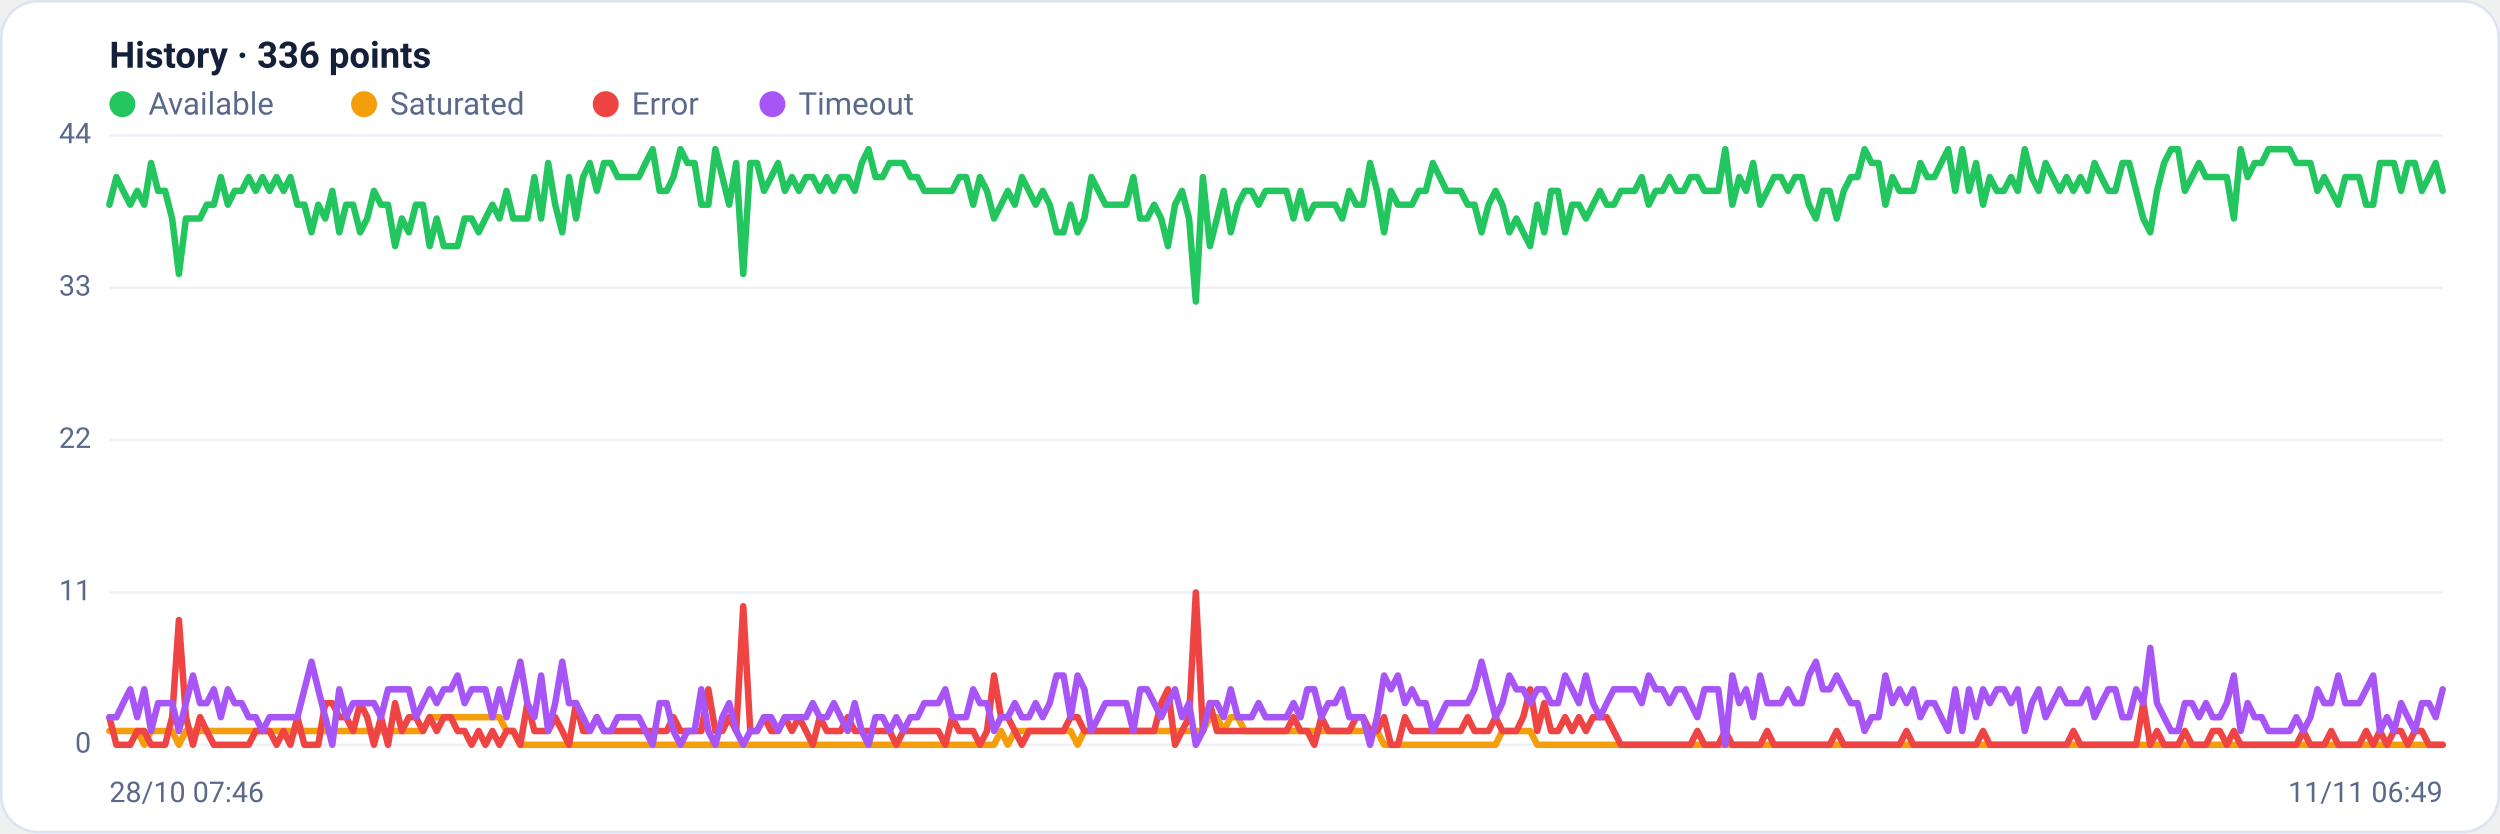
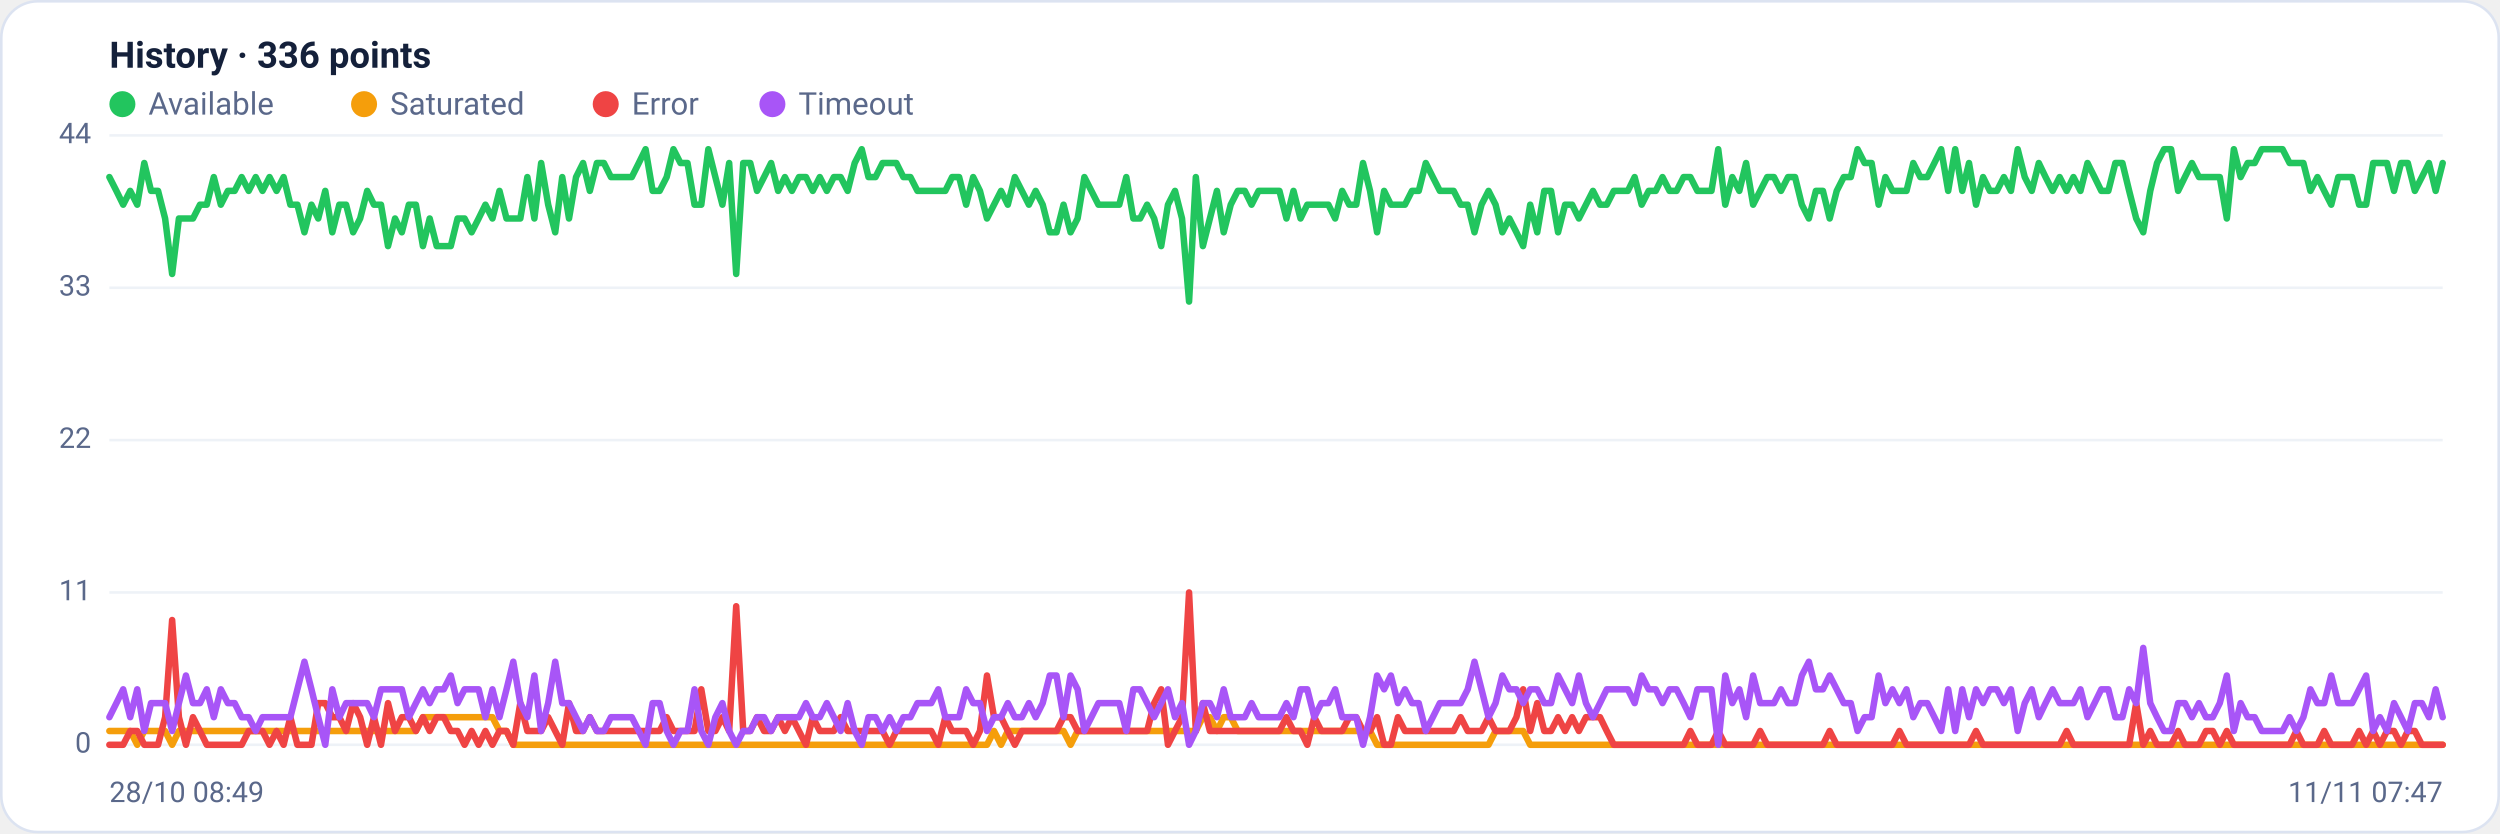
<svg xmlns="http://www.w3.org/2000/svg" viewBox="0 0 960 320" width="960" height="320" font-family="Segoe UI, system-ui, -apple-system, Roboto, Helvetica, Arial, sans-serif" role="img" aria-label="Availability history per region">
  <rect x="0.5" y="0.5" width="959" height="319" rx="14" fill="#ffffff" stroke="#dce3f1" />
  <text x="42" y="26" font-size="14" font-weight="600" fill="#14203a">History · 336 points</text>
  <circle cx="47" cy="40" r="5" fill="#22c55e" />
  <text x="57" y="44" font-size="12" fill="#5a688a">Available</text>
  <circle cx="139.8" cy="40" r="5" fill="#f59e0b" />
  <text x="149.8" y="44" font-size="12" fill="#5a688a">Saturated</text>
  <circle cx="232.6" cy="40" r="5" fill="#ef4444" />
  <text x="242.6" y="44" font-size="12" fill="#5a688a">Error</text>
  <circle cx="296.6" cy="40" r="5" fill="#a855f7" />
  <text x="306.6" y="44" font-size="12" fill="#5a688a">Timeout</text>
  <line x1="42" y1="286.0" x2="938" y2="286.0" stroke="#eef2f7" stroke-width="1" />
  <text x="35" y="289.0" text-anchor="end" font-size="11" fill="#5a688a">0</text>
  <line x1="42" y1="227.5" x2="938" y2="227.5" stroke="#eef2f7" stroke-width="1" />
  <text x="35" y="230.5" text-anchor="end" font-size="11" fill="#5a688a">11</text>
  <line x1="42" y1="169.0" x2="938" y2="169.0" stroke="#eef2f7" stroke-width="1" />
  <text x="35" y="172.0" text-anchor="end" font-size="11" fill="#5a688a">22</text>
  <line x1="42" y1="110.5" x2="938" y2="110.5" stroke="#eef2f7" stroke-width="1" />
  <text x="35" y="113.5" text-anchor="end" font-size="11" fill="#5a688a">33</text>
  <line x1="42" y1="52.0" x2="938" y2="52.0" stroke="#eef2f7" stroke-width="1" />
  <text x="35" y="55.0" text-anchor="end" font-size="11" fill="#5a688a">44</text>
-   <polyline fill="none" stroke="#22c55e" stroke-width="2.5" stroke-linejoin="round" stroke-linecap="round" points="42.0,78.6 44.7,68.0 47.3,73.3 50.0,78.6 52.7,73.3 55.4,78.6 58.0,62.6 60.7,73.3 63.4,73.3 66.1,83.9 68.7,105.2 71.4,83.9 74.1,83.9 76.8,83.9 79.4,78.6 82.1,78.6 84.8,68.0 87.5,78.6 90.1,73.3 92.8,73.3 95.5,68.0 98.2,73.3 100.8,68.0 103.5,73.3 106.2,68.0 108.9,73.3 111.5,68.0 114.2,78.6 116.9,78.6 119.6,89.2 122.2,78.6 124.9,83.9 127.6,73.3 130.3,89.2 132.9,78.6 135.6,78.6 138.3,89.2 141.0,83.9 143.6,73.3 146.3,78.6 149.0,78.6 151.7,94.5 154.3,83.9 157.0,89.2 159.7,78.6 162.4,78.6 165.0,94.5 167.7,83.9 170.4,94.5 173.1,94.5 175.7,94.5 178.4,83.9 181.1,83.9 183.8,89.2 186.4,83.9 189.1,78.6 191.8,83.9 194.5,73.3 197.1,83.9 199.8,83.9 202.5,83.9 205.2,68.0 207.8,83.9 210.5,62.6 213.2,78.6 215.9,89.2 218.5,68.0 221.2,83.9 223.9,68.0 226.5,62.6 229.2,73.3 231.9,62.6 234.6,62.6 237.2,68.0 239.9,68.0 242.6,68.0 245.3,68.0 247.9,62.6 250.6,57.3 253.3,73.3 256.0,73.3 258.6,68.0 261.3,57.3 264.0,62.6 266.7,62.6 269.3,78.6 272.0,78.6 274.7,57.3 277.4,68.0 280.0,78.6 282.7,62.6 285.4,105.2 288.1,62.6 290.7,62.6 293.4,73.3 296.1,68.0 298.8,62.6 301.4,73.3 304.1,68.0 306.8,73.3 309.5,68.0 312.1,68.0 314.8,73.3 317.5,68.0 320.2,73.3 322.8,68.0 325.5,68.0 328.2,73.3 330.9,62.6 333.5,57.3 336.2,68.0 338.9,68.0 341.6,62.6 344.2,62.6 346.9,62.6 349.6,68.0 352.3,68.0 354.9,73.3 357.6,73.3 360.3,73.3 363.0,73.3 365.6,73.3 368.3,68.0 371.0,68.0 373.7,78.6 376.3,68.0 379.0,73.3 381.7,83.9 384.4,78.6 387.0,73.3 389.7,78.6 392.4,68.0 395.1,73.3 397.7,78.6 400.4,73.3 403.1,78.6 405.7,89.2 408.4,89.2 411.1,78.6 413.8,89.2 416.4,83.9 419.1,68.0 421.8,73.3 424.5,78.6 427.1,78.6 429.8,78.6 432.5,78.6 435.2,68.0 437.8,83.9 440.5,83.9 443.2,78.6 445.9,83.9 448.5,94.5 451.2,78.6 453.9,73.3 456.6,83.9 459.2,115.8 461.9,68.0 464.6,94.5 467.3,83.9 469.9,73.3 472.6,89.2 475.3,78.6 478.0,73.3 480.6,73.3 483.3,78.6 486.0,73.3 488.7,73.3 491.3,73.3 494.0,73.3 496.7,83.9 499.4,73.3 502.0,83.9 504.7,78.6 507.4,78.6 510.1,78.6 512.7,78.6 515.4,83.9 518.1,73.3 520.8,78.6 523.4,78.6 526.1,62.6 528.8,73.3 531.5,89.2 534.1,73.3 536.8,78.6 539.5,78.6 542.2,78.6 544.8,73.3 547.5,73.3 550.2,62.6 552.9,68.0 555.5,73.3 558.2,73.3 560.9,73.3 563.6,78.6 566.2,78.6 568.9,89.2 571.6,78.6 574.3,73.3 576.9,78.6 579.6,89.2 582.3,83.9 584.9,89.2 587.6,94.5 590.3,78.6 593.0,89.2 595.6,73.3 598.3,73.3 601.0,89.2 603.7,78.6 606.3,78.6 609.0,83.9 611.7,78.6 614.4,73.3 617.0,78.6 619.7,78.6 622.4,73.3 625.1,73.3 627.7,73.3 630.4,68.0 633.1,78.6 635.8,73.3 638.4,73.3 641.1,68.0 643.8,73.3 646.5,73.3 649.1,68.0 651.8,68.0 654.5,73.3 657.2,73.3 659.8,73.3 662.5,57.3 665.2,78.6 667.9,68.0 670.5,73.3 673.2,62.6 675.9,78.6 678.6,73.3 681.2,68.0 683.9,68.0 686.6,73.3 689.3,68.0 691.9,68.0 694.6,78.6 697.3,83.9 700.0,73.3 702.6,73.3 705.3,83.9 708.0,73.3 710.7,68.0 713.3,68.0 716.0,57.3 718.7,62.6 721.4,62.6 724.0,78.6 726.7,68.0 729.4,73.3 732.1,73.3 734.7,73.3 737.4,62.6 740.1,68.0 742.8,68.0 745.4,62.6 748.1,57.3 750.8,73.3 753.5,57.3 756.1,73.3 758.8,62.6 761.5,78.6 764.1,68.0 766.8,73.3 769.5,73.3 772.2,68.0 774.8,73.3 777.5,57.3 780.2,68.0 782.9,73.3 785.5,62.6 788.2,68.0 790.9,73.3 793.6,68.0 796.2,73.3 798.9,68.0 801.6,73.3 804.3,62.6 806.9,68.0 809.6,73.3 812.3,73.3 815.0,62.6 817.6,62.6 820.3,73.3 823.0,83.9 825.7,89.2 828.3,73.3 831.0,62.6 833.7,57.3 836.4,57.3 839.0,73.3 841.7,68.0 844.4,62.6 847.1,68.0 849.7,68.0 852.4,68.0 855.1,68.0 857.8,83.9 860.4,57.3 863.1,68.0 865.8,62.6 868.5,62.6 871.1,57.3 873.8,57.3 876.5,57.3 879.2,57.3 881.8,62.6 884.5,62.6 887.2,62.6 889.9,73.3 892.5,68.0 895.2,73.3 897.9,78.6 900.6,68.0 903.2,68.0 905.9,68.0 908.6,78.6 911.3,78.6 913.9,62.6 916.6,62.6 919.3,62.6 922.0,73.3 924.6,62.6 927.3,62.6 930.0,73.3 932.7,68.0 935.3,62.6 938.0,73.3" />
-   <polyline fill="none" stroke="#f59e0b" stroke-width="2.5" stroke-linejoin="round" stroke-linecap="round" points="42.0,280.7 44.7,280.7 47.3,280.7 50.0,280.7 52.7,280.7 55.4,286.0 58.0,280.7 60.7,280.7 63.4,280.7 66.1,280.7 68.7,286.0 71.4,280.7 74.1,280.7 76.8,280.7 79.4,280.7 82.1,280.7 84.8,280.7 87.5,280.7 90.1,280.7 92.8,280.7 95.5,280.7 98.2,280.7 100.8,280.7 103.5,280.7 106.2,280.7 108.9,280.7 111.5,280.7 114.2,280.7 116.9,280.7 119.6,280.7 122.2,280.7 124.9,280.7 127.6,280.7 130.3,280.7 132.9,280.7 135.6,280.7 138.3,280.7 141.0,280.7 143.6,280.7 146.3,280.7 149.0,280.7 151.7,280.7 154.3,280.7 157.0,280.7 159.7,280.7 162.4,280.7 165.0,275.4 167.7,275.4 170.4,275.4 173.1,275.4 175.7,275.4 178.4,275.4 181.1,275.4 183.8,275.4 186.4,275.4 189.1,275.4 191.8,275.4 194.5,280.7 197.1,280.7 199.8,286.0 202.5,286.0 205.2,286.0 207.8,286.0 210.5,286.0 213.2,286.0 215.9,286.0 218.5,286.0 221.2,286.0 223.9,286.0 226.5,286.0 229.2,286.0 231.9,286.0 234.6,286.0 237.2,286.0 239.9,286.0 242.6,286.0 245.3,286.0 247.9,286.0 250.6,286.0 253.3,286.0 256.0,286.0 258.6,286.0 261.3,286.0 264.0,286.0 266.7,286.0 269.3,286.0 272.0,286.0 274.7,286.0 277.4,286.0 280.0,286.0 282.7,286.0 285.4,286.0 288.1,286.0 290.7,286.0 293.4,286.0 296.1,286.0 298.8,286.0 301.4,286.0 304.1,286.0 306.8,286.0 309.5,286.0 312.1,286.0 314.8,286.0 317.5,286.0 320.2,286.0 322.8,286.0 325.5,286.0 328.2,286.0 330.9,286.0 333.5,286.0 336.2,286.0 338.9,286.0 341.6,286.0 344.2,286.0 346.9,286.0 349.6,286.0 352.3,286.0 354.9,286.0 357.6,286.0 360.3,286.0 363.0,286.0 365.6,286.0 368.3,286.0 371.0,286.0 373.7,286.0 376.3,286.0 379.0,286.0 381.7,286.0 384.4,280.7 387.0,286.0 389.7,280.7 392.4,280.7 395.1,280.7 397.7,280.7 400.4,280.7 403.1,280.7 405.7,280.7 408.4,280.7 411.1,280.7 413.8,286.0 416.4,280.7 419.1,280.7 421.8,280.7 424.5,280.7 427.1,280.7 429.8,280.7 432.5,280.7 435.2,280.7 437.8,280.7 440.5,280.7 443.2,280.7 445.9,280.7 448.5,280.7 451.2,280.7 453.9,280.7 456.6,280.7 459.2,280.7 461.9,280.7 464.6,275.4 467.3,275.4 469.9,280.7 472.6,275.4 475.3,275.4 478.0,280.7 480.6,280.7 483.3,280.7 486.0,280.7 488.7,280.7 491.3,280.7 494.0,280.7 496.7,280.7 499.4,280.7 502.0,280.7 504.7,280.7 507.4,280.7 510.1,280.7 512.7,280.7 515.4,280.7 518.1,280.7 520.8,280.7 523.4,280.7 526.1,280.7 528.8,280.7 531.5,286.0 534.1,286.0 536.8,286.0 539.5,286.0 542.2,286.0 544.8,286.0 547.5,286.0 550.2,286.0 552.9,286.0 555.5,286.0 558.2,286.0 560.9,286.0 563.6,286.0 566.2,286.0 568.9,286.0 571.6,286.0 574.3,286.0 576.9,280.7 579.6,280.7 582.3,280.7 584.9,280.7 587.6,280.7 590.3,286.0 593.0,286.0 595.6,286.0 598.3,286.0 601.0,286.0 603.7,286.0 606.3,286.0 609.0,286.0 611.7,286.0 614.4,286.0 617.0,286.0 619.7,286.0 622.4,286.0 625.1,286.0 627.7,286.0 630.4,286.0 633.1,286.0 635.8,286.0 638.4,286.0 641.1,286.0 643.8,286.0 646.5,286.0 649.1,286.0 651.8,286.0 654.5,286.0 657.2,286.0 659.8,286.0 662.5,286.0 665.2,286.0 667.9,286.0 670.5,286.0 673.2,286.0 675.9,286.0 678.6,286.0 681.2,286.0 683.9,286.0 686.6,286.0 689.3,286.0 691.9,286.0 694.6,286.0 697.3,286.0 700.0,286.0 702.6,286.0 705.3,286.0 708.0,286.0 710.7,286.0 713.3,286.0 716.0,286.0 718.7,286.0 721.4,286.0 724.0,286.0 726.7,286.0 729.4,286.0 732.1,286.0 734.7,286.0 737.4,286.0 740.1,286.0 742.8,286.0 745.4,286.0 748.1,286.0 750.8,286.0 753.5,286.0 756.1,286.0 758.8,286.0 761.5,286.0 764.1,286.0 766.8,286.0 769.5,286.0 772.2,286.0 774.8,286.0 777.5,286.0 780.2,286.0 782.9,286.0 785.5,286.0 788.2,286.0 790.9,286.0 793.6,286.0 796.2,286.0 798.9,286.0 801.6,286.0 804.3,286.0 806.9,286.0 809.6,286.0 812.3,286.0 815.0,286.0 817.6,286.0 820.3,286.0 823.0,286.0 825.7,286.0 828.3,286.0 831.0,286.0 833.7,286.0 836.4,286.0 839.0,286.0 841.7,286.0 844.4,286.0 847.1,286.0 849.7,286.0 852.4,286.0 855.1,286.0 857.8,286.0 860.4,286.0 863.1,286.0 865.8,286.0 868.5,286.0 871.1,286.0 873.8,286.0 876.5,286.0 879.2,286.0 881.8,286.0 884.5,286.0 887.2,286.0 889.9,286.0 892.5,286.0 895.2,286.0 897.9,286.0 900.6,286.0 903.2,286.0 905.9,286.0 908.6,286.0 911.3,286.0 913.9,286.0 916.6,286.0 919.3,286.0 922.0,286.0 924.6,286.0 927.3,286.0 930.0,286.0 932.7,286.0 935.3,286.0 938.0,286.0" />
-   <polyline fill="none" stroke="#ef4444" stroke-width="2.5" stroke-linejoin="round" stroke-linecap="round" points="42.0,275.4 44.7,286.0 47.3,286.0 50.0,286.0 52.7,280.7 55.4,280.7 58.0,286.0 60.7,286.0 63.4,286.0 66.1,275.4 68.7,238.1 71.4,275.4 74.1,286.0 76.8,275.4 79.4,280.7 82.1,286.0 84.8,286.0 87.5,286.0 90.1,286.0 92.8,286.0 95.5,286.0 98.2,280.7 100.8,280.7 103.5,280.7 106.2,286.0 108.9,280.7 111.5,286.0 114.2,275.4 116.9,286.0 119.6,286.0 122.2,286.0 124.9,270.0 127.6,270.0 130.3,275.4 132.9,275.4 135.6,280.7 138.3,270.0 141.0,275.4 143.6,286.0 146.3,275.4 149.0,286.0 151.7,270.0 154.3,280.7 157.0,275.4 159.7,275.4 162.4,280.7 165.0,275.4 167.7,280.7 170.4,275.4 173.1,275.4 175.7,280.7 178.4,280.7 181.1,286.0 183.8,280.7 186.4,286.0 189.1,280.7 191.8,286.0 194.5,280.7 197.1,280.7 199.8,286.0 202.5,270.0 205.2,280.7 207.8,280.7 210.5,280.7 213.2,275.4 215.9,280.7 218.5,286.0 221.2,270.0 223.9,280.7 226.5,280.7 229.2,275.4 231.9,280.7 234.6,280.7 237.2,280.7 239.9,280.7 242.6,280.7 245.3,280.7 247.9,280.7 250.6,280.7 253.3,280.7 256.0,280.7 258.6,275.4 261.3,280.7 264.0,280.7 266.7,280.7 269.3,280.7 272.0,264.7 274.7,280.7 277.4,280.7 280.0,275.4 282.7,280.7 285.4,232.8 288.1,280.7 290.7,280.7 293.4,275.4 296.1,280.7 298.8,280.7 301.4,275.4 304.1,280.7 306.8,275.4 309.5,280.7 312.1,286.0 314.8,275.4 317.5,280.7 320.2,280.7 322.8,280.7 325.5,275.4 328.2,280.7 330.9,280.7 333.5,280.7 336.2,280.7 338.9,280.7 341.6,280.7 344.2,286.0 346.9,280.7 349.6,280.7 352.3,280.7 354.9,280.7 357.6,280.7 360.3,280.7 363.0,286.0 365.6,275.4 368.3,280.7 371.0,280.7 373.7,280.7 376.3,286.0 379.0,280.7 381.7,259.4 384.4,275.4 387.0,275.4 389.7,280.7 392.4,286.0 395.1,280.7 397.7,280.7 400.4,280.7 403.1,280.7 405.7,280.7 408.4,280.7 411.1,275.4 413.8,275.4 416.4,280.7 419.1,280.7 421.8,280.7 424.5,280.7 427.1,280.7 429.8,280.7 432.5,280.7 435.2,280.7 437.8,280.7 440.5,280.7 443.2,280.7 445.9,270.0 448.5,264.7 451.2,286.0 453.9,280.7 456.6,275.4 459.2,227.5 461.9,280.7 464.6,270.0 467.3,280.7 469.9,280.7 472.6,280.7 475.3,280.7 478.0,280.7 480.6,280.7 483.3,280.7 486.0,280.7 488.7,280.7 491.3,280.7 494.0,280.7 496.7,275.4 499.4,280.7 502.0,280.7 504.7,286.0 507.4,275.4 510.1,280.7 512.7,280.7 515.4,280.7 518.1,280.7 520.8,275.4 523.4,275.4 526.1,280.7 528.8,280.7 531.5,275.4 534.1,286.0 536.8,286.0 539.5,275.4 542.2,280.7 544.8,280.7 547.5,280.7 550.2,280.7 552.9,280.7 555.5,280.7 558.2,280.7 560.9,280.7 563.6,275.4 566.2,280.7 568.9,280.7 571.6,280.7 574.3,275.4 576.9,280.7 579.6,280.7 582.3,280.7 584.9,275.4 587.6,264.7 590.3,280.7 593.0,270.0 595.6,280.7 598.3,280.7 601.0,275.4 603.7,280.7 606.3,275.4 609.0,280.7 611.7,275.4 614.4,275.4 617.0,275.4 619.7,280.7 622.4,286.0 625.1,286.0 627.7,286.0 630.4,286.0 633.1,286.0 635.8,286.0 638.4,286.0 641.1,286.0 643.8,286.0 646.5,286.0 649.1,286.0 651.8,280.7 654.5,286.0 657.2,286.0 659.8,286.0 662.5,280.7 665.2,286.0 667.9,286.0 670.5,286.0 673.2,286.0 675.9,286.0 678.6,280.7 681.2,286.0 683.9,286.0 686.6,286.0 689.3,286.0 691.9,286.0 694.6,286.0 697.3,286.0 700.0,286.0 702.6,286.0 705.3,280.7 708.0,286.0 710.7,286.0 713.3,286.0 716.0,286.0 718.7,286.0 721.4,286.0 724.0,286.0 726.7,286.0 729.4,286.0 732.1,280.7 734.7,286.0 737.4,286.0 740.1,286.0 742.8,286.0 745.4,286.0 748.1,286.0 750.8,286.0 753.5,286.0 756.1,286.0 758.8,286.0 761.5,280.7 764.1,286.0 766.8,286.0 769.5,286.0 772.2,286.0 774.8,286.0 777.5,286.0 780.2,286.0 782.9,286.0 785.5,286.0 788.2,286.0 790.9,286.0 793.6,286.0 796.2,280.7 798.9,286.0 801.6,286.0 804.3,286.0 806.9,286.0 809.6,286.0 812.3,286.0 815.0,286.0 817.6,286.0 820.3,286.0 823.0,270.0 825.7,286.0 828.3,280.7 831.0,286.0 833.7,286.0 836.4,286.0 839.0,280.7 841.7,286.0 844.4,286.0 847.1,286.0 849.7,280.7 852.4,280.7 855.1,286.0 857.8,280.7 860.4,286.0 863.1,286.0 865.8,286.0 868.5,286.0 871.1,286.0 873.8,286.0 876.5,286.0 879.2,286.0 881.8,286.0 884.5,280.7 887.2,286.0 889.9,286.0 892.5,286.0 895.2,280.7 897.9,286.0 900.6,286.0 903.2,286.0 905.9,286.0 908.6,280.7 911.3,286.0 913.9,280.7 916.6,286.0 919.3,280.7 922.0,280.7 924.6,286.0 927.3,280.7 930.0,280.7 932.7,286.0 935.3,286.0 938.0,286.0" />
-   <polyline fill="none" stroke="#a855f7" stroke-width="2.5" stroke-linejoin="round" stroke-linecap="round" points="42.0,275.4 44.7,275.4 47.3,270.0 50.0,264.7 52.7,275.4 55.4,264.7 58.0,280.7 60.7,270.0 63.4,270.0 66.1,270.0 68.7,280.7 71.4,270.0 74.1,259.4 76.8,270.0 79.4,270.0 82.1,264.7 84.8,275.4 87.5,264.7 90.1,270.0 92.8,270.0 95.5,275.4 98.2,275.4 100.8,280.7 103.5,275.4 106.2,275.4 108.9,275.4 111.5,275.4 114.2,275.4 116.9,264.7 119.6,254.1 122.2,264.7 124.9,275.4 127.6,286.0 130.3,264.7 132.9,275.4 135.6,270.0 138.3,270.0 141.0,270.0 143.6,270.0 146.3,275.4 149.0,264.7 151.7,264.7 154.3,264.7 157.0,264.7 159.7,275.4 162.4,270.0 165.0,264.7 167.7,270.0 170.4,264.7 173.1,264.7 175.7,259.4 178.4,270.0 181.1,264.7 183.8,264.7 186.4,264.7 189.1,275.4 191.8,264.7 194.5,275.4 197.1,264.7 199.8,254.1 202.5,270.0 205.2,275.4 207.8,259.4 210.5,280.7 213.2,270.0 215.9,254.1 218.5,270.0 221.2,270.0 223.9,275.4 226.5,280.7 229.2,275.4 231.9,280.7 234.6,280.7 237.2,275.4 239.9,275.4 242.6,275.4 245.3,275.4 247.9,280.7 250.6,286.0 253.3,270.0 256.0,270.0 258.6,280.7 261.3,286.0 264.0,280.7 266.7,280.7 269.3,264.7 272.0,280.7 274.7,286.0 277.4,275.4 280.0,270.0 282.7,280.7 285.4,286.0 288.1,280.7 290.7,280.7 293.4,275.4 296.1,275.4 298.8,280.7 301.4,275.4 304.1,275.4 306.8,275.4 309.5,275.4 312.1,270.0 314.8,275.4 317.5,275.4 320.2,270.0 322.8,275.4 325.5,280.7 328.2,270.0 330.9,280.7 333.5,286.0 336.2,275.4 338.9,275.4 341.6,280.7 344.2,275.4 346.9,280.7 349.6,275.4 352.3,275.4 354.9,270.0 357.6,270.0 360.3,270.0 363.0,264.7 365.6,275.4 368.3,275.4 371.0,275.4 373.7,264.7 376.3,270.0 379.0,270.0 381.7,280.7 384.4,275.4 387.0,275.4 389.7,270.0 392.4,275.4 395.1,275.4 397.7,270.0 400.4,275.4 403.1,270.0 405.7,259.4 408.4,259.4 411.1,275.4 413.8,259.4 416.4,264.7 419.1,280.7 421.8,275.4 424.5,270.0 427.1,270.0 429.8,270.0 432.5,270.0 435.2,280.7 437.8,264.7 440.5,264.7 443.2,270.0 445.9,275.4 448.5,270.0 451.2,264.7 453.9,275.4 456.6,270.0 459.2,286.0 461.9,280.7 464.6,270.0 467.3,270.0 469.9,275.4 472.6,264.7 475.3,275.4 478.0,275.4 480.6,275.4 483.3,270.0 486.0,275.4 488.7,275.4 491.3,275.4 494.0,275.4 496.7,270.0 499.4,275.4 502.0,264.7 504.7,264.7 507.4,275.4 510.1,270.0 512.7,270.0 515.4,264.7 518.1,275.4 520.8,275.4 523.4,275.4 526.1,286.0 528.8,275.4 531.5,259.4 534.1,264.7 536.8,259.4 539.5,270.0 542.2,264.7 544.8,270.0 547.5,270.0 550.2,280.7 552.9,275.4 555.5,270.0 558.2,270.0 560.9,270.0 563.6,270.0 566.2,264.7 568.9,254.1 571.6,264.7 574.3,275.4 576.9,270.0 579.6,259.4 582.3,264.7 584.9,264.7 587.6,270.0 590.3,264.7 593.0,264.7 595.6,270.0 598.3,270.0 601.0,259.4 603.7,264.7 606.3,270.0 609.0,259.4 611.7,270.0 614.4,275.4 617.0,270.0 619.7,264.7 622.4,264.7 625.1,264.7 627.7,264.7 630.4,270.0 633.1,259.4 635.8,264.7 638.4,264.7 641.1,270.0 643.8,264.7 646.5,264.7 649.1,270.0 651.8,275.4 654.5,264.7 657.2,264.7 659.8,264.7 662.5,286.0 665.2,259.4 667.9,270.0 670.5,264.7 673.2,275.4 675.9,259.4 678.6,270.0 681.2,270.0 683.9,270.0 686.6,264.7 689.3,270.0 691.9,270.0 694.6,259.4 697.3,254.1 700.0,264.7 702.6,264.7 705.3,259.4 708.0,264.7 710.7,270.0 713.3,270.0 716.0,280.7 718.7,275.4 721.4,275.4 724.0,259.4 726.7,270.0 729.4,264.7 732.1,270.0 734.7,264.7 737.4,275.4 740.1,270.0 742.8,270.0 745.4,275.4 748.1,280.7 750.8,264.7 753.5,280.7 756.1,264.7 758.8,275.4 761.5,264.7 764.1,270.0 766.8,264.7 769.5,264.7 772.2,270.0 774.8,264.7 777.5,280.7 780.2,270.0 782.9,264.7 785.5,275.4 788.2,270.0 790.9,264.7 793.6,270.0 796.2,270.0 798.9,270.0 801.6,264.7 804.3,275.4 806.9,270.0 809.6,264.7 812.3,264.7 815.0,275.4 817.6,275.4 820.3,264.7 823.0,270.0 825.7,248.8 828.3,270.0 831.0,275.4 833.7,280.7 836.4,280.7 839.0,270.0 841.7,270.0 844.4,275.4 847.1,270.0 849.7,275.4 852.4,275.4 855.1,270.0 857.8,259.4 860.4,280.7 863.1,270.0 865.8,275.4 868.5,275.4 871.1,280.7 873.8,280.7 876.5,280.7 879.2,280.7 881.8,275.4 884.5,280.7 887.2,275.4 889.9,264.7 892.5,270.0 895.2,270.0 897.9,259.4 900.6,270.0 903.2,270.0 905.9,270.0 908.6,264.7 911.3,259.4 913.9,280.7 916.6,275.4 919.3,280.7 922.0,270.0 924.6,275.4 927.3,280.7 930.0,270.0 932.7,270.0 935.3,275.4 938.0,264.7" />
-   <text x="42" y="308" font-size="11" fill="#5a688a">28/10 07:46</text>
-   <text x="938" y="308" text-anchor="end" font-size="11" fill="#5a688a">11/11 06:49</text>
+   <polyline fill="none" stroke="#22c55e" stroke-width="2.5" stroke-linejoin="round" stroke-linecap="round" points="42.0,68.0 44.7,73.3 47.3,78.6 50.0,73.3 52.7,78.6 55.4,62.6 58.0,73.3 60.7,73.3 63.4,83.9 66.1,105.2 68.7,83.9 71.4,83.9 74.1,83.9 76.8,78.6 79.4,78.6 82.1,68.0 84.8,78.6 87.5,73.3 90.1,73.3 92.8,68.0 95.5,73.3 98.2,68.0 100.8,73.3 103.5,68.0 106.2,73.3 108.9,68.0 111.5,78.6 114.2,78.6 116.9,89.2 119.6,78.6 122.2,83.9 124.9,73.3 127.6,89.2 130.3,78.6 132.9,78.6 135.6,89.2 138.3,83.9 141.0,73.3 143.6,78.6 146.3,78.6 149.0,94.5 151.7,83.9 154.3,89.2 157.0,78.6 159.7,78.6 162.4,94.5 165.0,83.9 167.7,94.5 170.4,94.5 173.1,94.5 175.7,83.9 178.4,83.9 181.1,89.2 183.8,83.9 186.4,78.6 189.1,83.9 191.8,73.3 194.5,83.9 197.1,83.9 199.8,83.9 202.5,68.0 205.2,83.9 207.8,62.6 210.5,78.6 213.2,89.2 215.9,68.0 218.5,83.9 221.2,68.0 223.9,62.6 226.5,73.3 229.2,62.6 231.9,62.6 234.6,68.0 237.2,68.0 239.9,68.0 242.6,68.0 245.3,62.6 247.9,57.3 250.6,73.3 253.3,73.3 256.0,68.0 258.6,57.3 261.3,62.6 264.0,62.6 266.7,78.6 269.3,78.6 272.0,57.3 274.7,68.0 277.4,78.6 280.0,62.6 282.7,105.2 285.4,62.6 288.1,62.6 290.7,73.3 293.4,68.0 296.1,62.6 298.8,73.3 301.4,68.0 304.1,73.3 306.8,68.0 309.5,68.0 312.1,73.3 314.8,68.0 317.5,73.3 320.2,68.0 322.8,68.0 325.5,73.3 328.2,62.6 330.9,57.3 333.5,68.0 336.2,68.0 338.9,62.6 341.6,62.6 344.2,62.6 346.9,68.0 349.6,68.0 352.3,73.3 354.9,73.3 357.6,73.3 360.3,73.3 363.0,73.3 365.6,68.0 368.3,68.0 371.0,78.6 373.7,68.0 376.3,73.3 379.0,83.9 381.7,78.6 384.4,73.3 387.0,78.6 389.7,68.0 392.4,73.3 395.1,78.6 397.7,73.3 400.4,78.6 403.1,89.2 405.7,89.2 408.4,78.6 411.1,89.2 413.8,83.9 416.4,68.0 419.1,73.3 421.8,78.6 424.5,78.6 427.1,78.6 429.8,78.6 432.5,68.0 435.2,83.9 437.8,83.9 440.5,78.6 443.2,83.9 445.9,94.5 448.5,78.6 451.2,73.3 453.9,83.9 456.6,115.8 459.2,68.0 461.9,94.5 464.6,83.9 467.3,73.3 469.9,89.2 472.6,78.6 475.3,73.3 478.0,73.3 480.6,78.6 483.3,73.3 486.0,73.3 488.7,73.3 491.3,73.3 494.0,83.9 496.7,73.3 499.4,83.9 502.0,78.6 504.7,78.6 507.4,78.6 510.1,78.6 512.7,83.9 515.4,73.3 518.1,78.6 520.8,78.6 523.4,62.6 526.1,73.3 528.8,89.2 531.5,73.3 534.1,78.6 536.8,78.6 539.5,78.6 542.2,73.3 544.8,73.3 547.5,62.6 550.2,68.0 552.9,73.3 555.5,73.3 558.2,73.3 560.9,78.6 563.6,78.6 566.2,89.2 568.9,78.6 571.6,73.3 574.3,78.6 576.9,89.2 579.6,83.9 582.3,89.2 584.9,94.5 587.6,78.6 590.3,89.2 593.0,73.3 595.6,73.3 598.3,89.2 601.0,78.6 603.7,78.6 606.3,83.9 609.0,78.6 611.7,73.3 614.4,78.6 617.0,78.6 619.7,73.3 622.4,73.3 625.1,73.3 627.7,68.0 630.4,78.6 633.1,73.3 635.8,73.3 638.4,68.0 641.1,73.3 643.8,73.3 646.5,68.0 649.1,68.0 651.8,73.3 654.5,73.3 657.2,73.3 659.8,57.3 662.5,78.6 665.2,68.0 667.9,73.3 670.5,62.6 673.2,78.6 675.9,73.3 678.6,68.0 681.2,68.0 683.9,73.3 686.6,68.0 689.3,68.0 691.9,78.6 694.6,83.9 697.3,73.3 700.0,73.3 702.6,83.9 705.3,73.3 708.0,68.0 710.7,68.0 713.3,57.3 716.0,62.6 718.7,62.6 721.4,78.6 724.0,68.0 726.7,73.3 729.4,73.3 732.1,73.3 734.7,62.6 737.4,68.0 740.1,68.0 742.8,62.6 745.4,57.3 748.1,73.3 750.8,57.3 753.5,73.3 756.1,62.6 758.8,78.6 761.5,68.0 764.1,73.3 766.8,73.3 769.5,68.0 772.2,73.3 774.8,57.3 777.5,68.0 780.2,73.3 782.9,62.6 785.5,68.0 788.2,73.3 790.9,68.0 793.6,73.3 796.2,68.0 798.9,73.3 801.6,62.6 804.3,68.0 806.9,73.3 809.6,73.3 812.3,62.6 815.0,62.6 817.6,73.3 820.3,83.9 823.0,89.2 825.7,73.3 828.3,62.6 831.0,57.3 833.7,57.3 836.4,73.3 839.0,68.0 841.7,62.6 844.4,68.0 847.1,68.0 849.7,68.0 852.4,68.0 855.1,83.9 857.8,57.3 860.4,68.0 863.1,62.6 865.8,62.6 868.5,57.3 871.1,57.3 873.8,57.3 876.5,57.3 879.2,62.6 881.8,62.6 884.5,62.6 887.2,73.3 889.9,68.0 892.5,73.3 895.2,78.6 897.9,68.0 900.6,68.0 903.2,68.0 905.9,78.6 908.6,78.6 911.3,62.6 913.9,62.6 916.6,62.6 919.3,73.3 922.0,62.6 924.6,62.6 927.3,73.3 930.0,68.0 932.7,62.6 935.3,73.3 938.0,62.6" />
+   <polyline fill="none" stroke="#f59e0b" stroke-width="2.5" stroke-linejoin="round" stroke-linecap="round" points="42.0,280.7 44.7,280.7 47.3,280.7 50.0,280.7 52.7,286.0 55.4,280.7 58.0,280.7 60.7,280.7 63.4,280.7 66.1,286.0 68.7,280.7 71.4,280.7 74.1,280.7 76.8,280.7 79.4,280.7 82.1,280.7 84.8,280.7 87.5,280.7 90.1,280.7 92.8,280.7 95.5,280.7 98.2,280.7 100.8,280.7 103.5,280.7 106.2,280.7 108.9,280.7 111.5,280.7 114.2,280.7 116.9,280.7 119.6,280.7 122.2,280.7 124.9,280.7 127.6,280.7 130.3,280.7 132.9,280.7 135.6,280.7 138.3,280.7 141.0,280.7 143.6,280.7 146.3,280.7 149.0,280.7 151.7,280.7 154.3,280.7 157.0,280.7 159.7,280.7 162.4,275.4 165.0,275.4 167.7,275.4 170.4,275.4 173.1,275.4 175.7,275.4 178.4,275.4 181.1,275.4 183.8,275.4 186.4,275.4 189.1,275.4 191.8,280.7 194.5,280.7 197.1,286.0 199.8,286.0 202.5,286.0 205.2,286.0 207.8,286.0 210.5,286.0 213.2,286.0 215.9,286.0 218.5,286.0 221.2,286.0 223.9,286.0 226.5,286.0 229.2,286.0 231.9,286.0 234.6,286.0 237.2,286.0 239.9,286.0 242.6,286.0 245.3,286.0 247.9,286.0 250.6,286.0 253.3,286.0 256.0,286.0 258.6,286.0 261.3,286.0 264.0,286.0 266.7,286.0 269.3,286.0 272.0,286.0 274.7,286.0 277.4,286.0 280.0,286.0 282.7,286.0 285.4,286.0 288.1,286.0 290.7,286.0 293.4,286.0 296.1,286.0 298.8,286.0 301.4,286.0 304.1,286.0 306.8,286.0 309.5,286.0 312.1,286.0 314.8,286.0 317.5,286.0 320.2,286.0 322.8,286.0 325.5,286.0 328.2,286.0 330.9,286.0 333.5,286.0 336.2,286.0 338.9,286.0 341.6,286.0 344.2,286.0 346.9,286.0 349.6,286.0 352.3,286.0 354.9,286.0 357.6,286.0 360.3,286.0 363.0,286.0 365.6,286.0 368.3,286.0 371.0,286.0 373.7,286.0 376.3,286.0 379.0,286.0 381.7,280.7 384.4,286.0 387.0,280.7 389.7,280.7 392.4,280.7 395.1,280.7 397.7,280.7 400.4,280.7 403.1,280.7 405.7,280.7 408.4,280.7 411.1,286.0 413.8,280.7 416.4,280.7 419.1,280.7 421.8,280.7 424.5,280.7 427.1,280.7 429.8,280.7 432.5,280.7 435.2,280.7 437.8,280.7 440.5,280.7 443.2,280.7 445.9,280.7 448.5,280.7 451.2,280.7 453.9,280.7 456.6,280.7 459.2,280.7 461.9,275.4 464.6,275.4 467.3,280.7 469.9,275.4 472.6,275.4 475.3,280.7 478.0,280.7 480.6,280.7 483.3,280.7 486.0,280.7 488.7,280.7 491.3,280.7 494.0,280.7 496.7,280.7 499.4,280.7 502.0,280.7 504.7,280.7 507.4,280.7 510.1,280.7 512.7,280.7 515.4,280.7 518.1,280.7 520.8,280.7 523.4,280.7 526.1,280.7 528.8,286.0 531.5,286.0 534.1,286.0 536.8,286.0 539.5,286.0 542.2,286.0 544.8,286.0 547.5,286.0 550.2,286.0 552.9,286.0 555.5,286.0 558.2,286.0 560.9,286.0 563.6,286.0 566.2,286.0 568.9,286.0 571.6,286.0 574.3,280.7 576.9,280.7 579.6,280.7 582.3,280.7 584.9,280.7 587.6,286.0 590.3,286.0 593.0,286.0 595.6,286.0 598.3,286.0 601.0,286.0 603.7,286.0 606.3,286.0 609.0,286.0 611.7,286.0 614.4,286.0 617.0,286.0 619.7,286.0 622.4,286.0 625.1,286.0 627.7,286.0 630.4,286.0 633.1,286.0 635.8,286.0 638.4,286.0 641.1,286.0 643.8,286.0 646.5,286.0 649.1,286.0 651.8,286.0 654.5,286.0 657.2,286.0 659.8,286.0 662.5,286.0 665.2,286.0 667.9,286.0 670.5,286.0 673.2,286.0 675.9,286.0 678.6,286.0 681.2,286.0 683.9,286.0 686.6,286.0 689.3,286.0 691.9,286.0 694.6,286.0 697.3,286.0 700.0,286.0 702.6,286.0 705.3,286.0 708.0,286.0 710.7,286.0 713.3,286.0 716.0,286.0 718.7,286.0 721.4,286.0 724.0,286.0 726.7,286.0 729.4,286.0 732.1,286.0 734.7,286.0 737.4,286.0 740.1,286.0 742.8,286.0 745.4,286.0 748.1,286.0 750.8,286.0 753.5,286.0 756.1,286.0 758.8,286.0 761.5,286.0 764.1,286.0 766.8,286.0 769.5,286.0 772.2,286.0 774.8,286.0 777.5,286.0 780.2,286.0 782.9,286.0 785.5,286.0 788.2,286.0 790.9,286.0 793.6,286.0 796.2,286.0 798.9,286.0 801.6,286.0 804.3,286.0 806.9,286.0 809.6,286.0 812.3,286.0 815.0,286.0 817.6,286.0 820.3,286.0 823.0,286.0 825.7,286.0 828.3,286.0 831.0,286.0 833.7,286.0 836.4,286.0 839.0,286.0 841.7,286.0 844.4,286.0 847.1,286.0 849.7,286.0 852.4,286.0 855.1,286.0 857.8,286.0 860.4,286.0 863.1,286.0 865.8,286.0 868.5,286.0 871.1,286.0 873.8,286.0 876.5,286.0 879.2,286.0 881.8,286.0 884.5,286.0 887.2,286.0 889.9,286.0 892.5,286.0 895.2,286.0 897.9,286.0 900.6,286.0 903.2,286.0 905.9,286.0 908.6,286.0 911.3,286.0 913.9,286.0 916.6,286.0 919.3,286.0 922.0,286.0 924.6,286.0 927.3,286.0 930.0,286.0 932.7,286.0 935.3,286.0 938.0,286.0" />
+   <polyline fill="none" stroke="#ef4444" stroke-width="2.5" stroke-linejoin="round" stroke-linecap="round" points="42.0,286.0 44.7,286.0 47.3,286.0 50.0,280.7 52.7,280.7 55.4,286.0 58.0,286.0 60.7,286.0 63.4,275.4 66.1,238.1 68.7,275.4 71.4,286.0 74.1,275.4 76.8,280.7 79.4,286.0 82.1,286.0 84.8,286.0 87.5,286.0 90.1,286.0 92.8,286.0 95.5,280.7 98.2,280.7 100.8,280.7 103.5,286.0 106.2,280.7 108.9,286.0 111.5,275.4 114.2,286.0 116.9,286.0 119.6,286.0 122.2,270.0 124.9,270.0 127.6,275.4 130.3,275.4 132.9,280.7 135.6,270.0 138.3,275.4 141.0,286.0 143.6,275.4 146.3,286.0 149.0,270.0 151.7,280.7 154.3,275.4 157.0,275.4 159.7,280.7 162.4,275.4 165.0,280.7 167.7,275.4 170.4,275.4 173.1,280.7 175.7,280.7 178.4,286.0 181.1,280.7 183.8,286.0 186.4,280.7 189.1,286.0 191.8,280.7 194.5,280.7 197.1,286.0 199.8,270.0 202.5,280.7 205.2,280.7 207.8,280.7 210.5,275.4 213.2,280.7 215.9,286.0 218.5,270.0 221.2,280.7 223.9,280.7 226.5,275.4 229.2,280.7 231.9,280.7 234.6,280.7 237.2,280.7 239.9,280.7 242.6,280.7 245.3,280.7 247.9,280.7 250.6,280.7 253.3,280.7 256.0,275.4 258.6,280.7 261.3,280.7 264.0,280.7 266.7,280.7 269.3,264.7 272.0,280.7 274.7,280.7 277.4,275.4 280.0,280.7 282.7,232.8 285.4,280.7 288.1,280.7 290.7,275.4 293.4,280.7 296.1,280.7 298.8,275.4 301.4,280.7 304.1,275.4 306.8,280.7 309.5,286.0 312.1,275.4 314.8,280.7 317.5,280.7 320.2,280.7 322.8,275.4 325.5,280.7 328.2,280.7 330.9,280.7 333.5,280.7 336.2,280.7 338.9,280.7 341.6,286.0 344.2,280.7 346.9,280.7 349.6,280.7 352.3,280.7 354.9,280.7 357.6,280.7 360.3,286.0 363.0,275.4 365.6,280.7 368.3,280.7 371.0,280.7 373.7,286.0 376.3,280.7 379.0,259.4 381.7,275.4 384.4,275.4 387.0,280.7 389.7,286.0 392.4,280.7 395.1,280.7 397.7,280.7 400.4,280.7 403.1,280.7 405.7,280.7 408.4,275.4 411.1,275.4 413.8,280.7 416.4,280.7 419.1,280.7 421.8,280.7 424.5,280.7 427.1,280.7 429.8,280.7 432.5,280.7 435.2,280.7 437.8,280.7 440.5,280.7 443.2,270.0 445.9,264.7 448.5,286.0 451.2,280.7 453.9,275.4 456.6,227.5 459.2,280.7 461.9,270.0 464.6,280.7 467.3,280.7 469.9,280.7 472.6,280.7 475.3,280.7 478.0,280.7 480.6,280.7 483.3,280.7 486.0,280.7 488.7,280.7 491.3,280.7 494.0,275.4 496.7,280.7 499.4,280.7 502.0,286.0 504.7,275.4 507.4,280.7 510.1,280.7 512.7,280.7 515.4,280.7 518.1,275.4 520.8,275.4 523.4,280.7 526.1,280.7 528.8,275.4 531.5,286.0 534.1,286.0 536.8,275.4 539.5,280.7 542.2,280.7 544.8,280.7 547.5,280.7 550.2,280.7 552.9,280.7 555.5,280.7 558.2,280.7 560.9,275.4 563.6,280.7 566.2,280.7 568.9,280.7 571.6,275.4 574.3,280.7 576.9,280.7 579.6,280.7 582.3,275.4 584.9,264.7 587.6,280.7 590.3,270.0 593.0,280.7 595.6,280.7 598.3,275.4 601.0,280.7 603.7,275.4 606.3,280.7 609.0,275.4 611.7,275.4 614.4,275.4 617.0,280.7 619.7,286.0 622.4,286.0 625.1,286.0 627.7,286.0 630.4,286.0 633.1,286.0 635.8,286.0 638.4,286.0 641.1,286.0 643.8,286.0 646.5,286.0 649.1,280.7 651.8,286.0 654.5,286.0 657.2,286.0 659.8,280.7 662.5,286.0 665.2,286.0 667.9,286.0 670.5,286.0 673.2,286.0 675.9,280.7 678.6,286.0 681.2,286.0 683.9,286.0 686.6,286.0 689.3,286.0 691.9,286.0 694.6,286.0 697.3,286.0 700.0,286.0 702.6,280.7 705.3,286.0 708.0,286.0 710.7,286.0 713.3,286.0 716.0,286.0 718.7,286.0 721.4,286.0 724.0,286.0 726.7,286.0 729.4,280.7 732.1,286.0 734.7,286.0 737.4,286.0 740.1,286.0 742.8,286.0 745.4,286.0 748.1,286.0 750.8,286.0 753.5,286.0 756.1,286.0 758.8,280.7 761.5,286.0 764.1,286.0 766.8,286.0 769.5,286.0 772.2,286.0 774.8,286.0 777.5,286.0 780.2,286.0 782.9,286.0 785.5,286.0 788.2,286.0 790.9,286.0 793.6,280.7 796.2,286.0 798.9,286.0 801.6,286.0 804.3,286.0 806.9,286.0 809.6,286.0 812.3,286.0 815.0,286.0 817.6,286.0 820.3,270.0 823.0,286.0 825.7,280.7 828.3,286.0 831.0,286.0 833.7,286.0 836.4,280.7 839.0,286.0 841.7,286.0 844.4,286.0 847.1,280.7 849.7,280.7 852.4,286.0 855.1,280.7 857.8,286.0 860.4,286.0 863.1,286.0 865.8,286.0 868.5,286.0 871.1,286.0 873.8,286.0 876.5,286.0 879.2,286.0 881.8,280.7 884.5,286.0 887.2,286.0 889.9,286.0 892.5,280.7 895.2,286.0 897.9,286.0 900.6,286.0 903.2,286.0 905.9,280.7 908.6,286.0 911.3,280.7 913.9,286.0 916.6,280.7 919.3,280.7 922.0,286.0 924.6,280.7 927.3,280.7 930.0,286.0 932.7,286.0 935.3,286.0 938.0,286.0" />
+   <polyline fill="none" stroke="#a855f7" stroke-width="2.5" stroke-linejoin="round" stroke-linecap="round" points="42.0,275.4 44.7,270.0 47.3,264.7 50.0,275.4 52.7,264.7 55.4,280.7 58.0,270.0 60.7,270.0 63.4,270.0 66.1,280.7 68.7,270.0 71.4,259.4 74.1,270.0 76.8,270.0 79.4,264.7 82.1,275.4 84.8,264.7 87.5,270.0 90.1,270.0 92.8,275.4 95.5,275.4 98.2,280.7 100.8,275.4 103.5,275.4 106.2,275.4 108.9,275.4 111.5,275.4 114.2,264.7 116.9,254.1 119.6,264.7 122.2,275.4 124.9,286.0 127.6,264.7 130.3,275.4 132.9,270.0 135.6,270.0 138.3,270.0 141.0,270.0 143.6,275.4 146.3,264.7 149.0,264.7 151.7,264.7 154.3,264.7 157.0,275.4 159.7,270.0 162.4,264.7 165.0,270.0 167.7,264.7 170.4,264.7 173.1,259.4 175.7,270.0 178.4,264.7 181.1,264.7 183.8,264.7 186.4,275.4 189.1,264.7 191.8,275.4 194.5,264.7 197.1,254.1 199.8,270.0 202.5,275.4 205.2,259.4 207.8,280.7 210.5,270.0 213.2,254.1 215.9,270.0 218.5,270.0 221.2,275.4 223.9,280.7 226.5,275.4 229.2,280.7 231.9,280.7 234.6,275.4 237.2,275.4 239.9,275.4 242.6,275.4 245.3,280.7 247.9,286.0 250.6,270.0 253.3,270.0 256.0,280.7 258.6,286.0 261.3,280.7 264.0,280.7 266.7,264.7 269.3,280.7 272.0,286.0 274.7,275.4 277.4,270.0 280.0,280.7 282.7,286.0 285.4,280.7 288.1,280.7 290.7,275.4 293.4,275.4 296.1,280.7 298.8,275.4 301.4,275.4 304.1,275.4 306.8,275.4 309.5,270.0 312.1,275.4 314.8,275.4 317.5,270.0 320.2,275.4 322.8,280.7 325.5,270.0 328.2,280.7 330.9,286.0 333.5,275.4 336.2,275.4 338.9,280.7 341.6,275.4 344.2,280.7 346.9,275.4 349.6,275.4 352.3,270.0 354.9,270.0 357.6,270.0 360.3,264.7 363.0,275.4 365.6,275.4 368.3,275.4 371.0,264.7 373.7,270.0 376.3,270.0 379.0,280.7 381.7,275.4 384.4,275.4 387.0,270.0 389.7,275.4 392.4,275.4 395.1,270.0 397.7,275.4 400.4,270.0 403.1,259.4 405.7,259.4 408.4,275.4 411.1,259.4 413.8,264.7 416.4,280.7 419.1,275.4 421.8,270.0 424.5,270.0 427.1,270.0 429.8,270.0 432.5,280.7 435.2,264.7 437.8,264.7 440.5,270.0 443.2,275.4 445.9,270.0 448.5,264.7 451.2,275.4 453.9,270.0 456.6,286.0 459.2,280.7 461.9,270.0 464.6,270.0 467.3,275.4 469.9,264.7 472.6,275.4 475.3,275.4 478.0,275.4 480.6,270.0 483.3,275.4 486.0,275.4 488.7,275.4 491.3,275.4 494.0,270.0 496.7,275.4 499.4,264.7 502.0,264.7 504.7,275.4 507.4,270.0 510.1,270.0 512.7,264.7 515.4,275.4 518.1,275.4 520.8,275.4 523.4,286.0 526.1,275.4 528.8,259.4 531.5,264.7 534.1,259.4 536.8,270.0 539.5,264.7 542.2,270.0 544.8,270.0 547.5,280.7 550.2,275.4 552.9,270.0 555.5,270.0 558.2,270.0 560.9,270.0 563.6,264.7 566.2,254.1 568.9,264.7 571.6,275.4 574.3,270.0 576.9,259.4 579.6,264.7 582.3,264.7 584.9,270.0 587.6,264.7 590.3,264.7 593.0,270.0 595.6,270.0 598.3,259.4 601.0,264.7 603.7,270.0 606.3,259.4 609.0,270.0 611.7,275.4 614.4,270.0 617.0,264.7 619.7,264.7 622.4,264.7 625.1,264.7 627.7,270.0 630.4,259.4 633.1,264.7 635.8,264.7 638.4,270.0 641.1,264.7 643.8,264.7 646.5,270.0 649.1,275.4 651.8,264.7 654.5,264.7 657.2,264.7 659.8,286.0 662.5,259.4 665.2,270.0 667.9,264.7 670.5,275.4 673.2,259.4 675.9,270.0 678.6,270.0 681.2,270.0 683.9,264.7 686.6,270.0 689.3,270.0 691.9,259.4 694.6,254.1 697.3,264.7 700.0,264.7 702.6,259.4 705.3,264.7 708.0,270.0 710.7,270.0 713.3,280.7 716.0,275.4 718.7,275.4 721.4,259.4 724.0,270.0 726.7,264.7 729.4,270.0 732.1,264.7 734.7,275.4 737.4,270.0 740.1,270.0 742.8,275.4 745.4,280.7 748.1,264.7 750.8,280.7 753.5,264.7 756.1,275.4 758.8,264.7 761.5,270.0 764.1,264.7 766.8,264.7 769.5,270.0 772.2,264.7 774.8,280.7 777.5,270.0 780.2,264.7 782.9,275.4 785.5,270.0 788.2,264.7 790.9,270.0 793.6,270.0 796.2,270.0 798.9,264.7 801.6,275.4 804.3,270.0 806.9,264.7 809.6,264.7 812.3,275.4 815.0,275.4 817.6,264.7 820.3,270.0 823.0,248.8 825.7,270.0 828.3,275.4 831.0,280.7 833.7,280.7 836.4,270.0 839.0,270.0 841.7,275.4 844.4,270.0 847.1,275.4 849.7,275.4 852.4,270.0 855.1,259.4 857.8,280.7 860.4,270.0 863.1,275.4 865.8,275.4 868.5,280.7 871.1,280.7 873.8,280.7 876.5,280.7 879.2,275.4 881.8,280.7 884.5,275.4 887.2,264.7 889.9,270.0 892.5,270.0 895.2,259.4 897.9,270.0 900.6,270.0 903.2,270.0 905.9,264.7 908.6,259.4 911.3,280.7 913.9,275.4 916.6,280.7 919.3,270.0 922.0,275.4 924.6,280.7 927.3,270.0 930.0,270.0 932.7,275.4 935.3,264.7 938.0,275.4" />
+   <text x="42" y="308" font-size="11" fill="#5a688a">28/10 08:49</text>
+   <text x="938" y="308" text-anchor="end" font-size="11" fill="#5a688a">11/11 07:47</text>
</svg>
